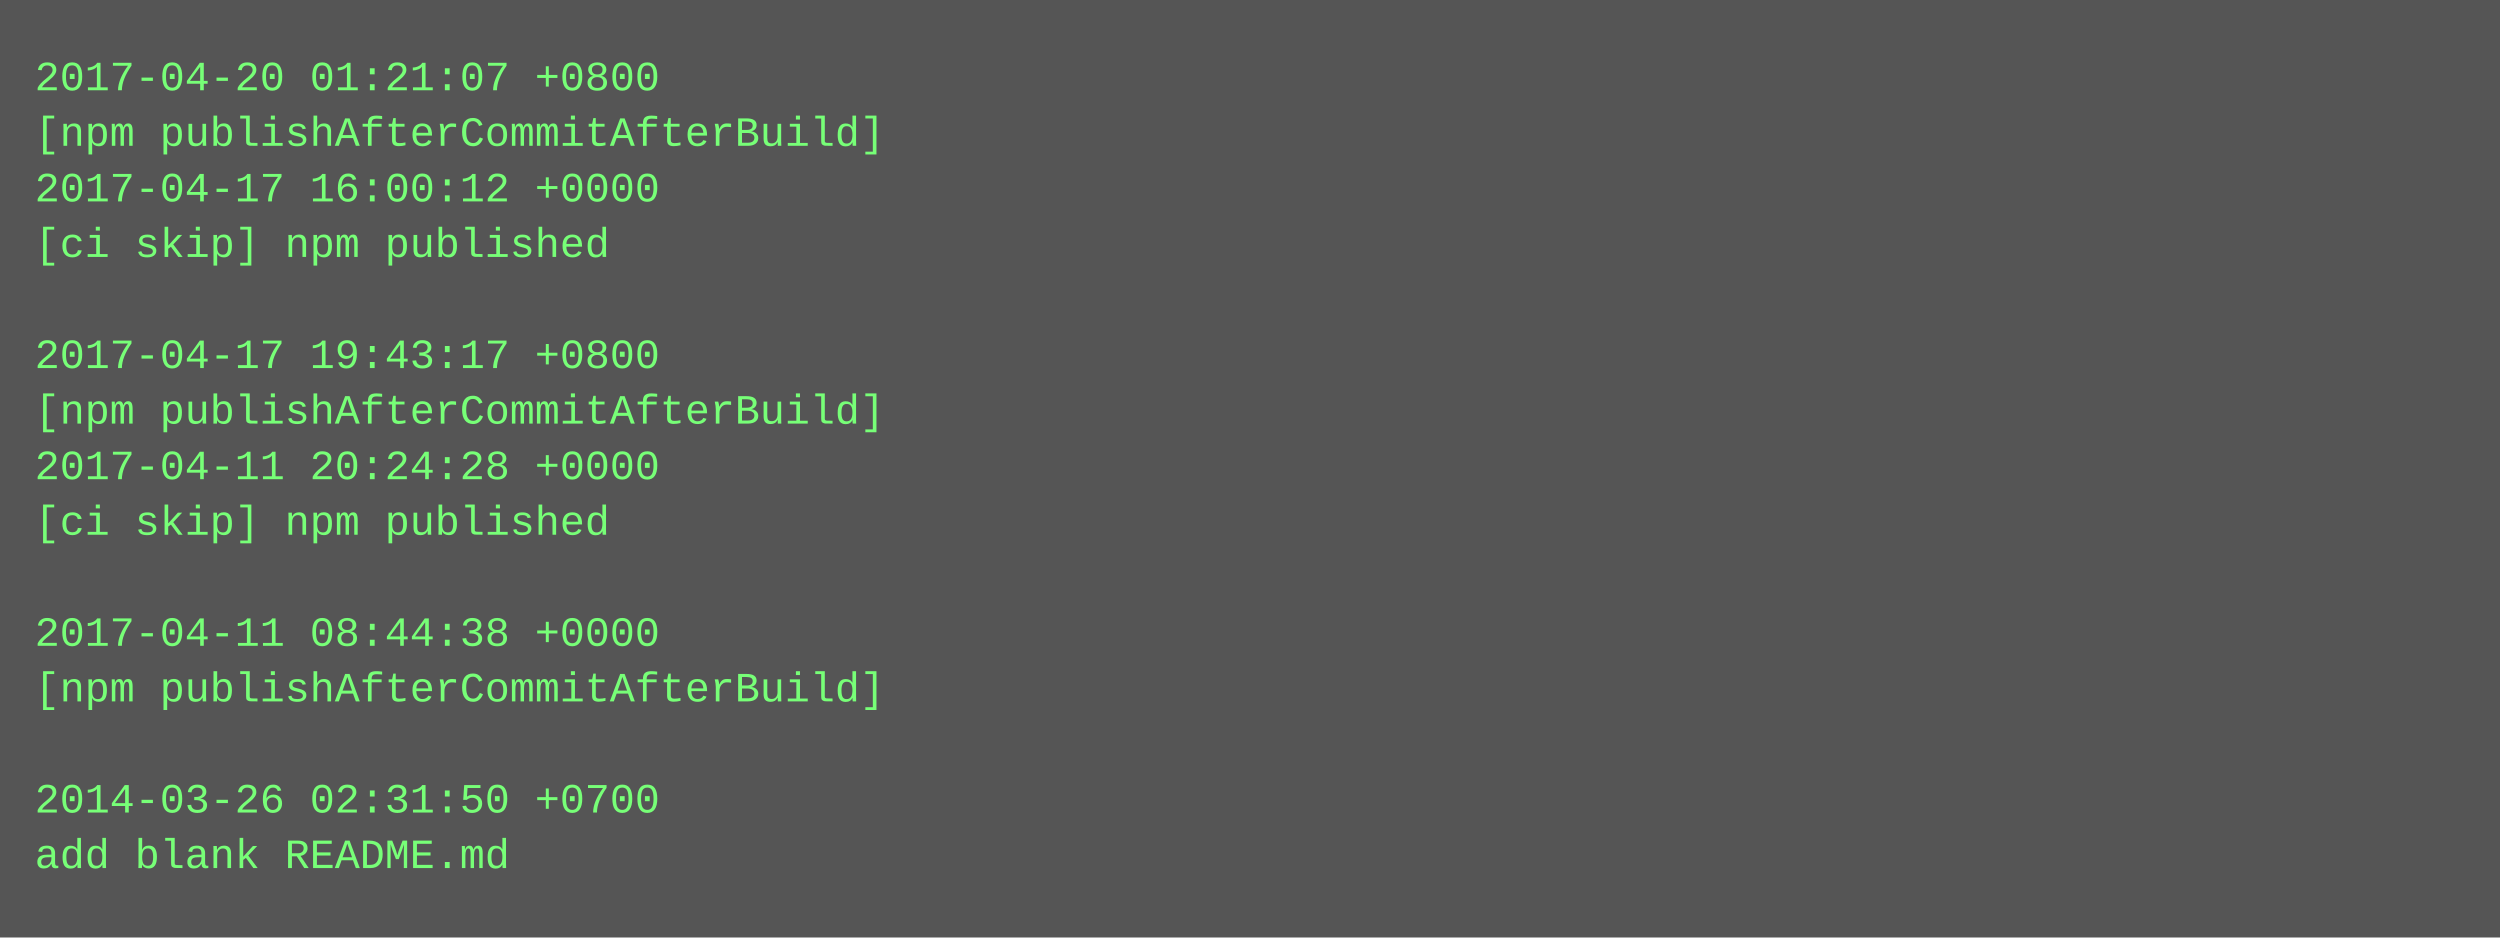
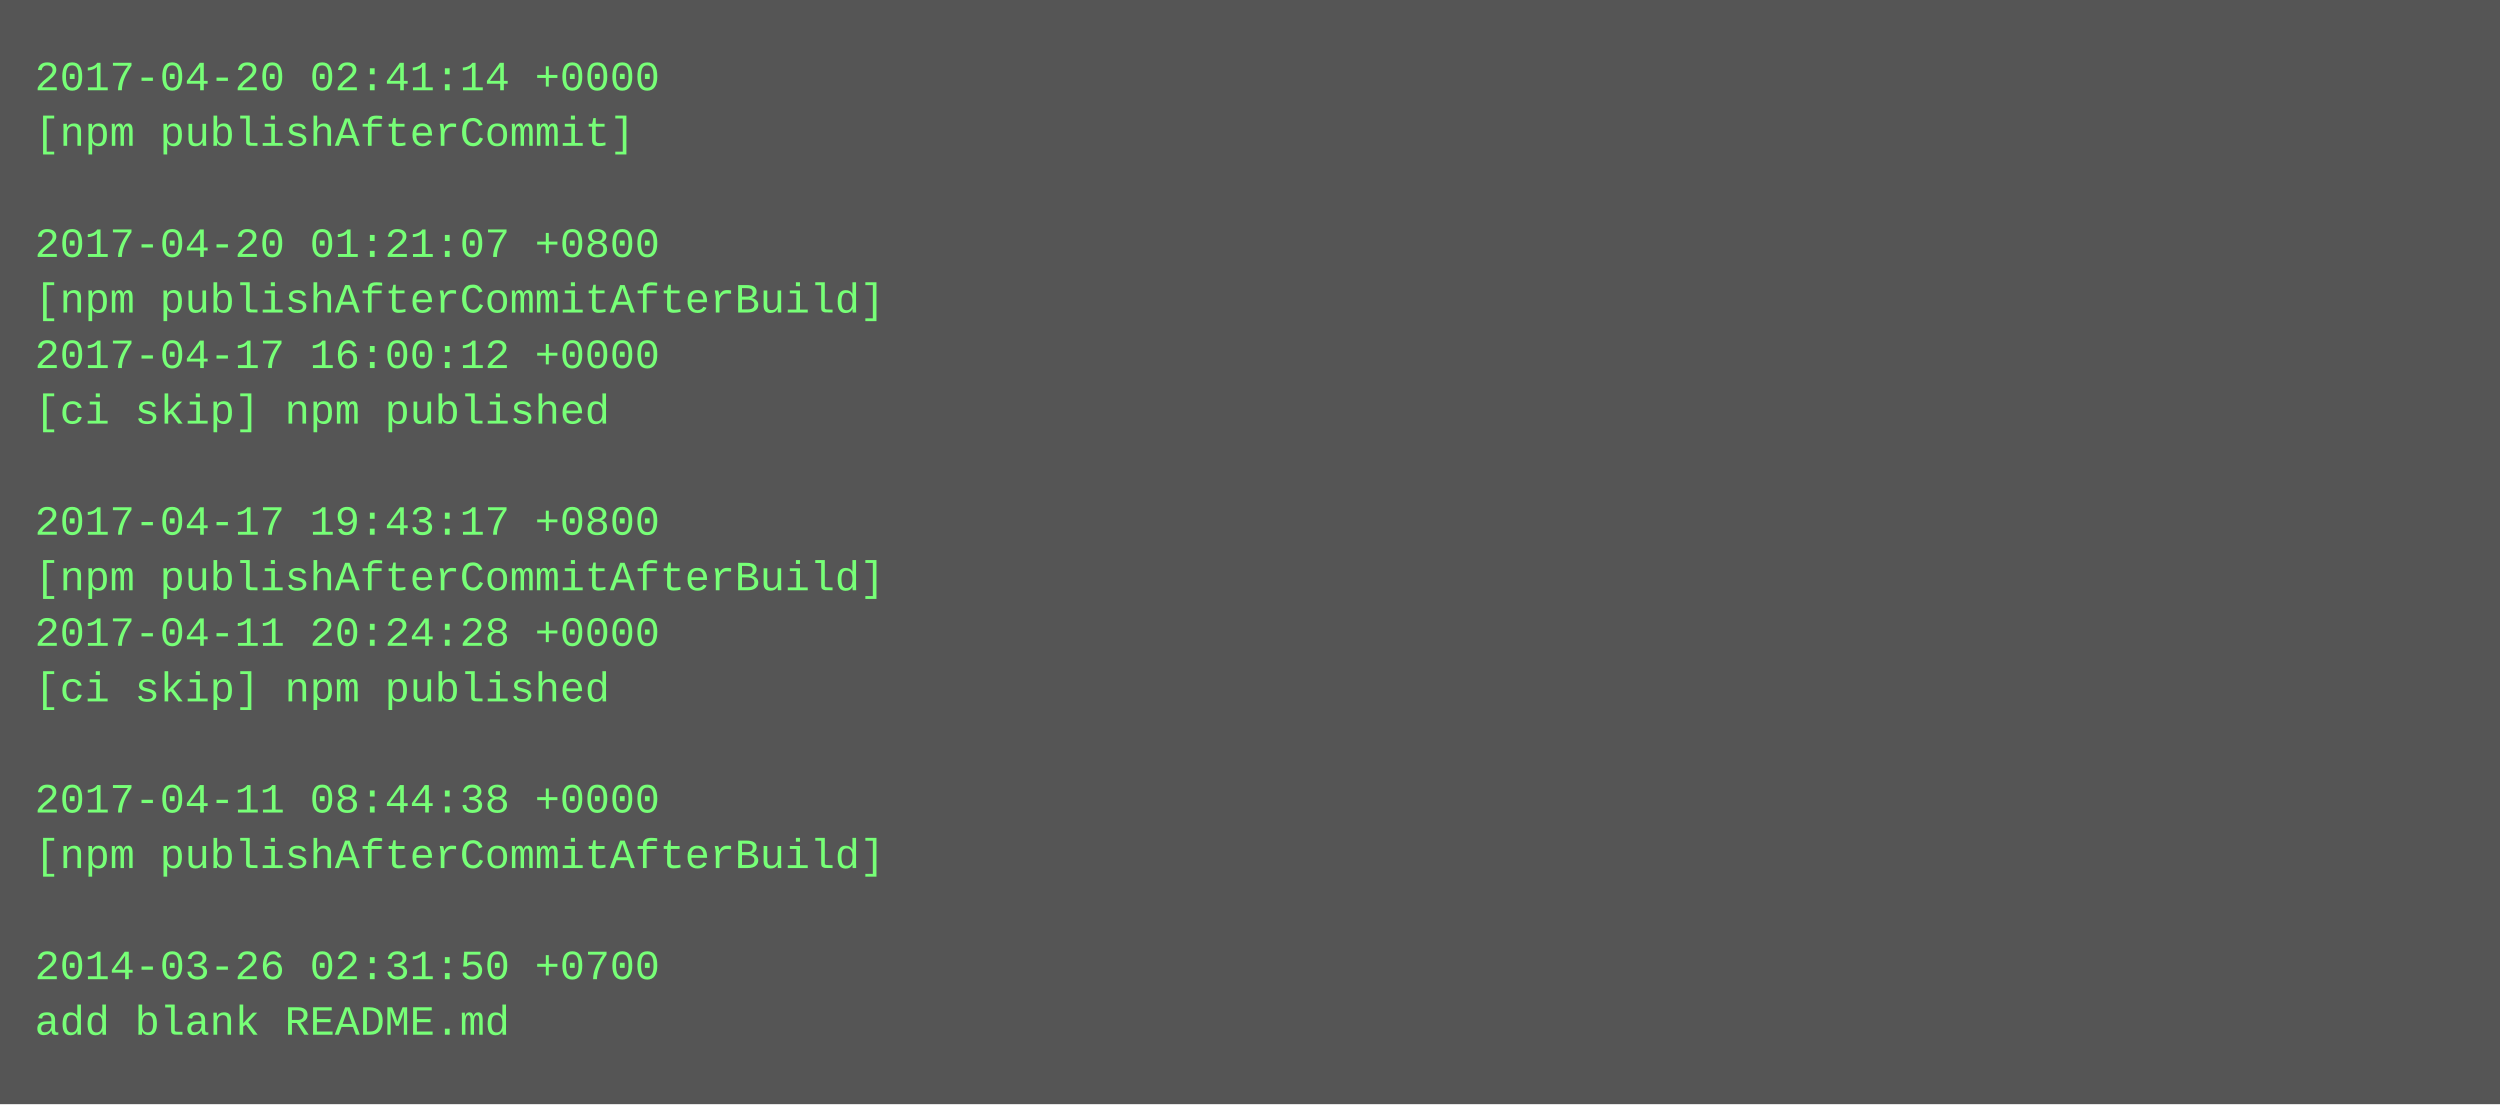
- <svg xmlns="http://www.w3.org/2000/svg" height="270" width="720">
-   <rect height="270" fill="#555" width="720" />
+ <svg xmlns="http://www.w3.org/2000/svg" height="318" width="720">
+   <rect height="318" fill="#555" width="720" />
  <text fill="#7f7" font-family="Courier New" font-size="12" xml:space="preserve">
-     <tspan x="10" y="26">2017-04-20 01:21:07 +0800</tspan>
-     <tspan x="10" y="42">[npm publishAfterCommitAfterBuild]</tspan>
-     <tspan x="10" y="58">2017-04-17 16:00:12 +0000</tspan>
-     <tspan x="10" y="74">[ci skip] npm published</tspan>
-     <tspan x="10" y="90" />
-     <tspan x="10" y="106">2017-04-17 19:43:17 +0800</tspan>
-     <tspan x="10" y="122">[npm publishAfterCommitAfterBuild]</tspan>
-     <tspan x="10" y="138">2017-04-11 20:24:28 +0000</tspan>
-     <tspan x="10" y="154">[ci skip] npm published</tspan>
-     <tspan x="10" y="170" />
-     <tspan x="10" y="186">2017-04-11 08:44:38 +0000</tspan>
-     <tspan x="10" y="202">[npm publishAfterCommitAfterBuild]</tspan>
+     <tspan x="10" y="26">2017-04-20 02:41:14 +0000</tspan>
+     <tspan x="10" y="42">[npm publishAfterCommit]</tspan>
+     <tspan x="10" y="58" />
+     <tspan x="10" y="74">2017-04-20 01:21:07 +0800</tspan>
+     <tspan x="10" y="90">[npm publishAfterCommitAfterBuild]</tspan>
+     <tspan x="10" y="106">2017-04-17 16:00:12 +0000</tspan>
+     <tspan x="10" y="122">[ci skip] npm published</tspan>
+     <tspan x="10" y="138" />
+     <tspan x="10" y="154">2017-04-17 19:43:17 +0800</tspan>
+     <tspan x="10" y="170">[npm publishAfterCommitAfterBuild]</tspan>
+     <tspan x="10" y="186">2017-04-11 20:24:28 +0000</tspan>
+     <tspan x="10" y="202">[ci skip] npm published</tspan>
    <tspan x="10" y="218" />
-     <tspan x="10" y="234">2014-03-26 02:31:50 +0700</tspan>
-     <tspan x="10" y="250">add blank README.md</tspan>
+     <tspan x="10" y="234">2017-04-11 08:44:38 +0000</tspan>
+     <tspan x="10" y="250">[npm publishAfterCommitAfterBuild]</tspan>
+     <tspan x="10" y="266" />
+     <tspan x="10" y="282">2014-03-26 02:31:50 +0700</tspan>
+     <tspan x="10" y="298">add blank README.md</tspan>
  </text>
</svg>
